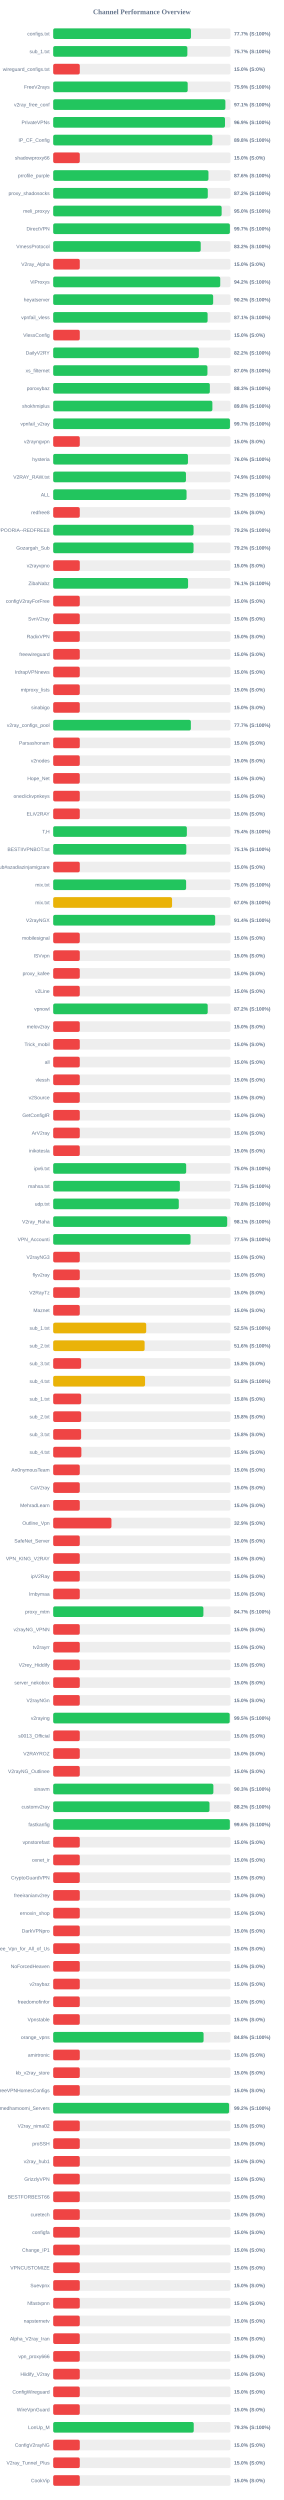
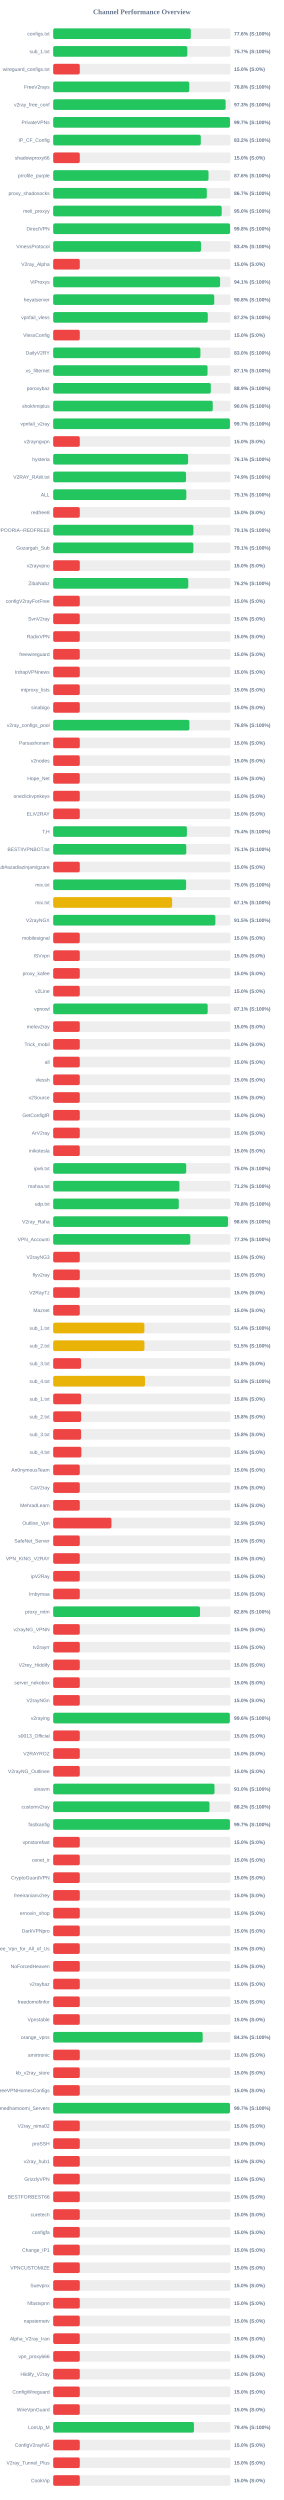
<svg xmlns="http://www.w3.org/2000/svg" width="800" height="7050" version="1.1">
  <style>
        .row { font: 14px Arial; fill: #64748b; }
        .score { font: bold 14px Arial; fill: #64748b; }
    </style>
  <text x="400" y="40" text-anchor="middle" font-size="20px" font-weight="bold" fill="#64748b">Channel Performance Overview</text>
  <rect x="150" y="80" width="500" height="30" fill="#eee" rx="5" />
-   <rect x="150" y="80" width="388.55" height="30" fill="#22c55e" rx="5" />
+   <rect x="150" y="80" width="388.15" height="30" fill="#22c55e" rx="5" />
  <text x="140" y="100" text-anchor="end" class="row">configs.txt</text>
-   <text x="660" y="100" text-anchor="start" class="score">77.7% (S:100%)</text>
+   <text x="660" y="100" text-anchor="start" class="score">77.6% (S:100%)</text>
  <rect x="150" y="130" width="500" height="30" fill="#eee" rx="5" />
-   <rect x="150" y="130" width="378.35" height="30" fill="#22c55e" rx="5" />
+   <rect x="150" y="130" width="378.25" height="30" fill="#22c55e" rx="5" />
  <text x="140" y="150" text-anchor="end" class="row">sub_1.txt</text>
  <text x="660" y="150" text-anchor="start" class="score">75.7% (S:100%)</text>
  <rect x="150" y="180" width="500" height="30" fill="#eee" rx="5" />
  <rect x="150" y="180" width="75.0" height="30" fill="#ef4444" rx="5" />
  <text x="140" y="200" text-anchor="end" class="row">wireguard_configs.txt</text>
  <text x="660" y="200" text-anchor="start" class="score">15.0% (S:0%)</text>
  <rect x="150" y="230" width="500" height="30" fill="#eee" rx="5" />
-   <rect x="150" y="230" width="379.3" height="30" fill="#22c55e" rx="5" />
+   <rect x="150" y="230" width="383.8" height="30" fill="#22c55e" rx="5" />
  <text x="140" y="250" text-anchor="end" class="row">FreeV2rays</text>
-   <text x="660" y="250" text-anchor="start" class="score">75.9% (S:100%)</text>
+   <text x="660" y="250" text-anchor="start" class="score">76.8% (S:100%)</text>
  <rect x="150" y="280" width="500" height="30" fill="#eee" rx="5" />
-   <rect x="150" y="280" width="485.55" height="30" fill="#22c55e" rx="5" />
+   <rect x="150" y="280" width="486.3" height="30" fill="#22c55e" rx="5" />
  <text x="140" y="300" text-anchor="end" class="row">v2ray_free_conf</text>
-   <text x="660" y="300" text-anchor="start" class="score">97.1% (S:100%)</text>
+   <text x="660" y="300" text-anchor="start" class="score">97.3% (S:100%)</text>
  <rect x="150" y="330" width="500" height="30" fill="#eee" rx="5" />
-   <rect x="150" y="330" width="484.5" height="30" fill="#22c55e" rx="5" />
+   <rect x="150" y="330" width="498.5" height="30" fill="#22c55e" rx="5" />
  <text x="140" y="350" text-anchor="end" class="row">PrivateVPNs</text>
-   <text x="660" y="350" text-anchor="start" class="score">96.9% (S:100%)</text>
+   <text x="660" y="350" text-anchor="start" class="score">99.7% (S:100%)</text>
  <rect x="150" y="380" width="500" height="30" fill="#eee" rx="5" />
-   <rect x="150" y="380" width="448.9" height="30" fill="#22c55e" rx="5" />
+   <rect x="150" y="380" width="416.25" height="30" fill="#22c55e" rx="5" />
  <text x="140" y="400" text-anchor="end" class="row">IP_CF_Config</text>
-   <text x="660" y="400" text-anchor="start" class="score">89.8% (S:100%)</text>
+   <text x="660" y="400" text-anchor="start" class="score">83.2% (S:100%)</text>
  <rect x="150" y="430" width="500" height="30" fill="#eee" rx="5" />
  <rect x="150" y="430" width="75.0" height="30" fill="#ef4444" rx="5" />
  <text x="140" y="450" text-anchor="end" class="row">shadowproxy66</text>
  <text x="660" y="450" text-anchor="start" class="score">15.0% (S:0%)</text>
  <rect x="150" y="480" width="500" height="30" fill="#eee" rx="5" />
-   <rect x="150" y="480" width="437.85" height="30" fill="#22c55e" rx="5" />
+   <rect x="150" y="480" width="438.05" height="30" fill="#22c55e" rx="5" />
  <text x="140" y="500" text-anchor="end" class="row">prrofile_purple</text>
  <text x="660" y="500" text-anchor="start" class="score">87.6% (S:100%)</text>
  <rect x="150" y="530" width="500" height="30" fill="#eee" rx="5" />
-   <rect x="150" y="530" width="436.0" height="30" fill="#22c55e" rx="5" />
+   <rect x="150" y="530" width="433.25" height="30" fill="#22c55e" rx="5" />
  <text x="140" y="550" text-anchor="end" class="row">proxy_shadosocks</text>
-   <text x="660" y="550" text-anchor="start" class="score">87.2% (S:100%)</text>
+   <text x="660" y="550" text-anchor="start" class="score">86.7% (S:100%)</text>
  <rect x="150" y="580" width="500" height="30" fill="#eee" rx="5" />
-   <rect x="150" y="580" width="475.05" height="30" fill="#22c55e" rx="5" />
+   <rect x="150" y="580" width="475.2" height="30" fill="#22c55e" rx="5" />
  <text x="140" y="600" text-anchor="end" class="row">meli_proxyy</text>
  <text x="660" y="600" text-anchor="start" class="score">95.0% (S:100%)</text>
  <rect x="150" y="630" width="500" height="30" fill="#eee" rx="5" />
-   <rect x="150" y="630" width="498.3" height="30" fill="#22c55e" rx="5" />
+   <rect x="150" y="630" width="498.8" height="30" fill="#22c55e" rx="5" />
  <text x="140" y="650" text-anchor="end" class="row">DirectVPN</text>
-   <text x="660" y="650" text-anchor="start" class="score">99.7% (S:100%)</text>
+   <text x="660" y="650" text-anchor="start" class="score">99.8% (S:100%)</text>
  <rect x="150" y="680" width="500" height="30" fill="#eee" rx="5" />
-   <rect x="150" y="680" width="416.05" height="30" fill="#22c55e" rx="5" />
+   <rect x="150" y="680" width="416.95" height="30" fill="#22c55e" rx="5" />
  <text x="140" y="700" text-anchor="end" class="row">VmessProtocol</text>
-   <text x="660" y="700" text-anchor="start" class="score">83.2% (S:100%)</text>
+   <text x="660" y="700" text-anchor="start" class="score">83.4% (S:100%)</text>
  <rect x="150" y="730" width="500" height="30" fill="#eee" rx="5" />
  <rect x="150" y="730" width="75.0" height="30" fill="#ef4444" rx="5" />
  <text x="140" y="750" text-anchor="end" class="row">V2ray_Alpha</text>
  <text x="660" y="750" text-anchor="start" class="score">15.0% (S:0%)</text>
  <rect x="150" y="780" width="500" height="30" fill="#eee" rx="5" />
-   <rect x="150" y="780" width="471.05" height="30" fill="#22c55e" rx="5" />
+   <rect x="150" y="780" width="470.65" height="30" fill="#22c55e" rx="5" />
  <text x="140" y="800" text-anchor="end" class="row">ViProxys</text>
-   <text x="660" y="800" text-anchor="start" class="score">94.2% (S:100%)</text>
+   <text x="660" y="800" text-anchor="start" class="score">94.1% (S:100%)</text>
  <rect x="150" y="830" width="500" height="30" fill="#eee" rx="5" />
-   <rect x="150" y="830" width="451.1" height="30" fill="#22c55e" rx="5" />
+   <rect x="150" y="830" width="454.15" height="30" fill="#22c55e" rx="5" />
  <text x="140" y="850" text-anchor="end" class="row">heyatserver</text>
-   <text x="660" y="850" text-anchor="start" class="score">90.2% (S:100%)</text>
+   <text x="660" y="850" text-anchor="start" class="score">90.8% (S:100%)</text>
  <rect x="150" y="880" width="500" height="30" fill="#eee" rx="5" />
-   <rect x="150" y="880" width="435.45" height="30" fill="#22c55e" rx="5" />
+   <rect x="150" y="880" width="435.95" height="30" fill="#22c55e" rx="5" />
  <text x="140" y="900" text-anchor="end" class="row">vpnfail_vless</text>
-   <text x="660" y="900" text-anchor="start" class="score">87.1% (S:100%)</text>
+   <text x="660" y="900" text-anchor="start" class="score">87.2% (S:100%)</text>
  <rect x="150" y="930" width="500" height="30" fill="#eee" rx="5" />
  <rect x="150" y="930" width="75.0" height="30" fill="#ef4444" rx="5" />
  <text x="140" y="950" text-anchor="end" class="row">VlessConfig</text>
  <text x="660" y="950" text-anchor="start" class="score">15.0% (S:0%)</text>
  <rect x="150" y="980" width="500" height="30" fill="#eee" rx="5" />
-   <rect x="150" y="980" width="410.75" height="30" fill="#22c55e" rx="5" />
+   <rect x="150" y="980" width="415.15" height="30" fill="#22c55e" rx="5" />
  <text x="140" y="1000" text-anchor="end" class="row">DailyV2RY</text>
-   <text x="660" y="1000" text-anchor="start" class="score">82.2% (S:100%)</text>
+   <text x="660" y="1000" text-anchor="start" class="score">83.0% (S:100%)</text>
  <rect x="150" y="1030" width="500" height="30" fill="#eee" rx="5" />
-   <rect x="150" y="1030" width="435.0" height="30" fill="#22c55e" rx="5" />
+   <rect x="150" y="1030" width="435.3" height="30" fill="#22c55e" rx="5" />
  <text x="140" y="1050" text-anchor="end" class="row">xs_filternet</text>
-   <text x="660" y="1050" text-anchor="start" class="score">87.0% (S:100%)</text>
+   <text x="660" y="1050" text-anchor="start" class="score">87.1% (S:100%)</text>
  <rect x="150" y="1080" width="500" height="30" fill="#eee" rx="5" />
-   <rect x="150" y="1080" width="441.75" height="30" fill="#22c55e" rx="5" />
+   <rect x="150" y="1080" width="444.5" height="30" fill="#22c55e" rx="5" />
  <text x="140" y="1100" text-anchor="end" class="row">poroxybaz</text>
-   <text x="660" y="1100" text-anchor="start" class="score">88.3% (S:100%)</text>
+   <text x="660" y="1100" text-anchor="start" class="score">88.9% (S:100%)</text>
  <rect x="150" y="1130" width="500" height="30" fill="#eee" rx="5" />
-   <rect x="150" y="1130" width="448.9" height="30" fill="#22c55e" rx="5" />
+   <rect x="150" y="1130" width="449.95" height="30" fill="#22c55e" rx="5" />
  <text x="140" y="1150" text-anchor="end" class="row">shokhmiplus</text>
-   <text x="660" y="1150" text-anchor="start" class="score">89.8% (S:100%)</text>
+   <text x="660" y="1150" text-anchor="start" class="score">90.0% (S:100%)</text>
  <rect x="150" y="1180" width="500" height="30" fill="#eee" rx="5" />
-   <rect x="150" y="1180" width="498.45" height="30" fill="#22c55e" rx="5" />
+   <rect x="150" y="1180" width="498.4" height="30" fill="#22c55e" rx="5" />
  <text x="140" y="1200" text-anchor="end" class="row">vpnfail_v2ray</text>
  <text x="660" y="1200" text-anchor="start" class="score">99.7% (S:100%)</text>
  <rect x="150" y="1230" width="500" height="30" fill="#eee" rx="5" />
  <rect x="150" y="1230" width="75.0" height="30" fill="#ef4444" rx="5" />
  <text x="140" y="1250" text-anchor="end" class="row">v2rayngvpn</text>
  <text x="660" y="1250" text-anchor="start" class="score">15.0% (S:0%)</text>
  <rect x="150" y="1280" width="500" height="30" fill="#eee" rx="5" />
-   <rect x="150" y="1280" width="380.05" height="30" fill="#22c55e" rx="5" />
+   <rect x="150" y="1280" width="380.4" height="30" fill="#22c55e" rx="5" />
  <text x="140" y="1300" text-anchor="end" class="row">hysteria</text>
-   <text x="660" y="1300" text-anchor="start" class="score">76.0% (S:100%)</text>
+   <text x="660" y="1300" text-anchor="start" class="score">76.1% (S:100%)</text>
  <rect x="150" y="1330" width="500" height="30" fill="#eee" rx="5" />
-   <rect x="150" y="1330" width="374.4" height="30" fill="#22c55e" rx="5" />
+   <rect x="150" y="1330" width="374.6" height="30" fill="#22c55e" rx="5" />
  <text x="140" y="1350" text-anchor="end" class="row">V2RAY_RAW.txt</text>
  <text x="660" y="1350" text-anchor="start" class="score">74.9% (S:100%)</text>
  <rect x="150" y="1380" width="500" height="30" fill="#eee" rx="5" />
-   <rect x="150" y="1380" width="376.1" height="30" fill="#22c55e" rx="5" />
+   <rect x="150" y="1380" width="375.5" height="30" fill="#22c55e" rx="5" />
  <text x="140" y="1400" text-anchor="end" class="row">ALL</text>
-   <text x="660" y="1400" text-anchor="start" class="score">75.2% (S:100%)</text>
+   <text x="660" y="1400" text-anchor="start" class="score">75.1% (S:100%)</text>
  <rect x="150" y="1430" width="500" height="30" fill="#eee" rx="5" />
  <rect x="150" y="1430" width="75.0" height="30" fill="#ef4444" rx="5" />
  <text x="140" y="1450" text-anchor="end" class="row">redfree8</text>
  <text x="660" y="1450" text-anchor="start" class="score">15.0% (S:0%)</text>
  <rect x="150" y="1480" width="500" height="30" fill="#eee" rx="5" />
-   <rect x="150" y="1480" width="395.8" height="30" fill="#22c55e" rx="5" />
+   <rect x="150" y="1480" width="395.35" height="30" fill="#22c55e" rx="5" />
  <text x="140" y="1500" text-anchor="end" class="row">POORIA--REDFREE8.txt#POORIA--REDFREE8</text>
-   <text x="660" y="1500" text-anchor="start" class="score">79.2% (S:100%)</text>
+   <text x="660" y="1500" text-anchor="start" class="score">79.1% (S:100%)</text>
  <rect x="150" y="1530" width="500" height="30" fill="#eee" rx="5" />
-   <rect x="150" y="1530" width="395.8" height="30" fill="#22c55e" rx="5" />
+   <rect x="150" y="1530" width="395.4" height="30" fill="#22c55e" rx="5" />
  <text x="140" y="1550" text-anchor="end" class="row">Gozargah_Sub</text>
-   <text x="660" y="1550" text-anchor="start" class="score">79.2% (S:100%)</text>
+   <text x="660" y="1550" text-anchor="start" class="score">79.1% (S:100%)</text>
  <rect x="150" y="1580" width="500" height="30" fill="#eee" rx="5" />
  <rect x="150" y="1580" width="75.0" height="30" fill="#ef4444" rx="5" />
  <text x="140" y="1600" text-anchor="end" class="row">v2rayvpno</text>
  <text x="660" y="1600" text-anchor="start" class="score">15.0% (S:0%)</text>
  <rect x="150" y="1630" width="500" height="30" fill="#eee" rx="5" />
-   <rect x="150" y="1630" width="380.35" height="30" fill="#22c55e" rx="5" />
+   <rect x="150" y="1630" width="380.95" height="30" fill="#22c55e" rx="5" />
  <text x="140" y="1650" text-anchor="end" class="row">ZibaNabz</text>
-   <text x="660" y="1650" text-anchor="start" class="score">76.1% (S:100%)</text>
+   <text x="660" y="1650" text-anchor="start" class="score">76.2% (S:100%)</text>
  <rect x="150" y="1680" width="500" height="30" fill="#eee" rx="5" />
  <rect x="150" y="1680" width="75.0" height="30" fill="#ef4444" rx="5" />
  <text x="140" y="1700" text-anchor="end" class="row">configV2rayForFree</text>
  <text x="660" y="1700" text-anchor="start" class="score">15.0% (S:0%)</text>
  <rect x="150" y="1730" width="500" height="30" fill="#eee" rx="5" />
  <rect x="150" y="1730" width="75.0" height="30" fill="#ef4444" rx="5" />
  <text x="140" y="1750" text-anchor="end" class="row">SvnV2ray</text>
  <text x="660" y="1750" text-anchor="start" class="score">15.0% (S:0%)</text>
  <rect x="150" y="1780" width="500" height="30" fill="#eee" rx="5" />
  <rect x="150" y="1780" width="75.0" height="30" fill="#ef4444" rx="5" />
  <text x="140" y="1800" text-anchor="end" class="row">RadixVPN</text>
  <text x="660" y="1800" text-anchor="start" class="score">15.0% (S:0%)</text>
  <rect x="150" y="1830" width="500" height="30" fill="#eee" rx="5" />
  <rect x="150" y="1830" width="75.0" height="30" fill="#ef4444" rx="5" />
  <text x="140" y="1850" text-anchor="end" class="row">freewireguard</text>
  <text x="660" y="1850" text-anchor="start" class="score">15.0% (S:0%)</text>
  <rect x="150" y="1880" width="500" height="30" fill="#eee" rx="5" />
  <rect x="150" y="1880" width="75.0" height="30" fill="#ef4444" rx="5" />
  <text x="140" y="1900" text-anchor="end" class="row">IrdrapVPNnews</text>
  <text x="660" y="1900" text-anchor="start" class="score">15.0% (S:0%)</text>
  <rect x="150" y="1930" width="500" height="30" fill="#eee" rx="5" />
  <rect x="150" y="1930" width="75.0" height="30" fill="#ef4444" rx="5" />
  <text x="140" y="1950" text-anchor="end" class="row">mtproxy_lists</text>
  <text x="660" y="1950" text-anchor="start" class="score">15.0% (S:0%)</text>
  <rect x="150" y="1980" width="500" height="30" fill="#eee" rx="5" />
  <rect x="150" y="1980" width="75.0" height="30" fill="#ef4444" rx="5" />
  <text x="140" y="2000" text-anchor="end" class="row">sinabigo</text>
  <text x="660" y="2000" text-anchor="start" class="score">15.0% (S:0%)</text>
  <rect x="150" y="2030" width="500" height="30" fill="#eee" rx="5" />
-   <rect x="150" y="2030" width="388.25" height="30" fill="#22c55e" rx="5" />
+   <rect x="150" y="2030" width="384.1" height="30" fill="#22c55e" rx="5" />
  <text x="140" y="2050" text-anchor="end" class="row">v2ray_configs_pool</text>
-   <text x="660" y="2050" text-anchor="start" class="score">77.7% (S:100%)</text>
+   <text x="660" y="2050" text-anchor="start" class="score">76.8% (S:100%)</text>
  <rect x="150" y="2080" width="500" height="30" fill="#eee" rx="5" />
  <rect x="150" y="2080" width="75.0" height="30" fill="#ef4444" rx="5" />
  <text x="140" y="2100" text-anchor="end" class="row">Parsashonam</text>
  <text x="660" y="2100" text-anchor="start" class="score">15.0% (S:0%)</text>
  <rect x="150" y="2130" width="500" height="30" fill="#eee" rx="5" />
  <rect x="150" y="2130" width="75.0" height="30" fill="#ef4444" rx="5" />
  <text x="140" y="2150" text-anchor="end" class="row">v2nodes</text>
  <text x="660" y="2150" text-anchor="start" class="score">15.0% (S:0%)</text>
  <rect x="150" y="2180" width="500" height="30" fill="#eee" rx="5" />
  <rect x="150" y="2180" width="75.0" height="30" fill="#ef4444" rx="5" />
  <text x="140" y="2200" text-anchor="end" class="row">Hope_Net</text>
  <text x="660" y="2200" text-anchor="start" class="score">15.0% (S:0%)</text>
  <rect x="150" y="2230" width="500" height="30" fill="#eee" rx="5" />
  <rect x="150" y="2230" width="75.0" height="30" fill="#ef4444" rx="5" />
  <text x="140" y="2250" text-anchor="end" class="row">oneclickvpnkeys</text>
  <text x="660" y="2250" text-anchor="start" class="score">15.0% (S:0%)</text>
  <rect x="150" y="2280" width="500" height="30" fill="#eee" rx="5" />
  <rect x="150" y="2280" width="75.0" height="30" fill="#ef4444" rx="5" />
  <text x="140" y="2300" text-anchor="end" class="row">ELiV2RAY</text>
  <text x="660" y="2300" text-anchor="start" class="score">15.0% (S:0%)</text>
  <rect x="150" y="2330" width="500" height="30" fill="#eee" rx="5" />
-   <rect x="150" y="2330" width="376.95" height="30" fill="#22c55e" rx="5" />
+   <rect x="150" y="2330" width="377.05" height="30" fill="#22c55e" rx="5" />
  <text x="140" y="2350" text-anchor="end" class="row">T,H</text>
  <text x="660" y="2350" text-anchor="start" class="score">75.4% (S:100%)</text>
  <rect x="150" y="2380" width="500" height="30" fill="#eee" rx="5" />
-   <rect x="150" y="2380" width="375.45" height="30" fill="#22c55e" rx="5" />
+   <rect x="150" y="2380" width="375.3" height="30" fill="#22c55e" rx="5" />
  <text x="140" y="2400" text-anchor="end" class="row">BESTIIVPNBOT.txt</text>
  <text x="660" y="2400" text-anchor="start" class="score">75.1% (S:100%)</text>
  <rect x="150" y="2430" width="500" height="30" fill="#eee" rx="5" />
  <rect x="150" y="2430" width="75.0" height="30" fill="#ef4444" rx="5" />
  <text x="140" y="2450" text-anchor="end" class="row">Sub#azadiazinjamigzare</text>
  <text x="660" y="2450" text-anchor="start" class="score">15.0% (S:0%)</text>
  <rect x="150" y="2480" width="500" height="30" fill="#eee" rx="5" />
  <rect x="150" y="2480" width="374.85" height="30" fill="#22c55e" rx="5" />
  <text x="140" y="2500" text-anchor="end" class="row">mix.txt</text>
  <text x="660" y="2500" text-anchor="start" class="score">75.0% (S:100%)</text>
  <rect x="150" y="2530" width="500" height="30" fill="#eee" rx="5" />
-   <rect x="150" y="2530" width="335.2" height="30" fill="#eab308" rx="5" />
+   <rect x="150" y="2530" width="335.4" height="30" fill="#eab308" rx="5" />
  <text x="140" y="2550" text-anchor="end" class="row">mix.txt</text>
-   <text x="660" y="2550" text-anchor="start" class="score">67.0% (S:100%)</text>
+   <text x="660" y="2550" text-anchor="start" class="score">67.1% (S:100%)</text>
  <rect x="150" y="2580" width="500" height="30" fill="#eee" rx="5" />
-   <rect x="150" y="2580" width="456.8" height="30" fill="#22c55e" rx="5" />
+   <rect x="150" y="2580" width="457.35" height="30" fill="#22c55e" rx="5" />
  <text x="140" y="2600" text-anchor="end" class="row">V2rayNGX</text>
-   <text x="660" y="2600" text-anchor="start" class="score">91.4% (S:100%)</text>
+   <text x="660" y="2600" text-anchor="start" class="score">91.5% (S:100%)</text>
  <rect x="150" y="2630" width="500" height="30" fill="#eee" rx="5" />
  <rect x="150" y="2630" width="75.0" height="30" fill="#ef4444" rx="5" />
  <text x="140" y="2650" text-anchor="end" class="row">mobilesignal</text>
  <text x="660" y="2650" text-anchor="start" class="score">15.0% (S:0%)</text>
  <rect x="150" y="2680" width="500" height="30" fill="#eee" rx="5" />
  <rect x="150" y="2680" width="75.0" height="30" fill="#ef4444" rx="5" />
  <text x="140" y="2700" text-anchor="end" class="row">ISVvpn</text>
  <text x="660" y="2700" text-anchor="start" class="score">15.0% (S:0%)</text>
  <rect x="150" y="2730" width="500" height="30" fill="#eee" rx="5" />
  <rect x="150" y="2730" width="75.0" height="30" fill="#ef4444" rx="5" />
  <text x="140" y="2750" text-anchor="end" class="row">proxy_kafee</text>
  <text x="660" y="2750" text-anchor="start" class="score">15.0% (S:0%)</text>
  <rect x="150" y="2780" width="500" height="30" fill="#eee" rx="5" />
  <rect x="150" y="2780" width="75.0" height="30" fill="#ef4444" rx="5" />
  <text x="140" y="2800" text-anchor="end" class="row">v2Line</text>
  <text x="660" y="2800" text-anchor="start" class="score">15.0% (S:0%)</text>
  <rect x="150" y="2830" width="500" height="30" fill="#eee" rx="5" />
-   <rect x="150" y="2830" width="435.75" height="30" fill="#22c55e" rx="5" />
+   <rect x="150" y="2830" width="435.65" height="30" fill="#22c55e" rx="5" />
  <text x="140" y="2850" text-anchor="end" class="row">vpnowl</text>
-   <text x="660" y="2850" text-anchor="start" class="score">87.2% (S:100%)</text>
+   <text x="660" y="2850" text-anchor="start" class="score">87.1% (S:100%)</text>
  <rect x="150" y="2880" width="500" height="30" fill="#eee" rx="5" />
  <rect x="150" y="2880" width="75.0" height="30" fill="#ef4444" rx="5" />
  <text x="140" y="2900" text-anchor="end" class="row">melov2ray</text>
  <text x="660" y="2900" text-anchor="start" class="score">15.0% (S:0%)</text>
  <rect x="150" y="2930" width="500" height="30" fill="#eee" rx="5" />
  <rect x="150" y="2930" width="75.0" height="30" fill="#ef4444" rx="5" />
  <text x="140" y="2950" text-anchor="end" class="row">Trick_mobil</text>
  <text x="660" y="2950" text-anchor="start" class="score">15.0% (S:0%)</text>
  <rect x="150" y="2980" width="500" height="30" fill="#eee" rx="5" />
  <rect x="150" y="2980" width="75.0" height="30" fill="#ef4444" rx="5" />
  <text x="140" y="3000" text-anchor="end" class="row">all</text>
  <text x="660" y="3000" text-anchor="start" class="score">15.0% (S:0%)</text>
  <rect x="150" y="3030" width="500" height="30" fill="#eee" rx="5" />
  <rect x="150" y="3030" width="75.0" height="30" fill="#ef4444" rx="5" />
  <text x="140" y="3050" text-anchor="end" class="row">vlessh</text>
  <text x="660" y="3050" text-anchor="start" class="score">15.0% (S:0%)</text>
  <rect x="150" y="3080" width="500" height="30" fill="#eee" rx="5" />
  <rect x="150" y="3080" width="75.0" height="30" fill="#ef4444" rx="5" />
  <text x="140" y="3100" text-anchor="end" class="row">v2Source</text>
  <text x="660" y="3100" text-anchor="start" class="score">15.0% (S:0%)</text>
  <rect x="150" y="3130" width="500" height="30" fill="#eee" rx="5" />
  <rect x="150" y="3130" width="75.0" height="30" fill="#ef4444" rx="5" />
  <text x="140" y="3150" text-anchor="end" class="row">GetConfigIR</text>
  <text x="660" y="3150" text-anchor="start" class="score">15.0% (S:0%)</text>
  <rect x="150" y="3180" width="500" height="30" fill="#eee" rx="5" />
  <rect x="150" y="3180" width="75.0" height="30" fill="#ef4444" rx="5" />
  <text x="140" y="3200" text-anchor="end" class="row">ArV2ray</text>
  <text x="660" y="3200" text-anchor="start" class="score">15.0% (S:0%)</text>
  <rect x="150" y="3230" width="500" height="30" fill="#eee" rx="5" />
  <rect x="150" y="3230" width="75.0" height="30" fill="#ef4444" rx="5" />
  <text x="140" y="3250" text-anchor="end" class="row">inikotesla</text>
  <text x="660" y="3250" text-anchor="start" class="score">15.0% (S:0%)</text>
  <rect x="150" y="3280" width="500" height="30" fill="#eee" rx="5" />
-   <rect x="150" y="3280" width="375.0" height="30" fill="#22c55e" rx="5" />
+   <rect x="150" y="3280" width="375.1" height="30" fill="#22c55e" rx="5" />
  <text x="140" y="3300" text-anchor="end" class="row">ipv6.txt</text>
  <text x="660" y="3300" text-anchor="start" class="score">75.0% (S:100%)</text>
  <rect x="150" y="3330" width="500" height="30" fill="#eee" rx="5" />
-   <rect x="150" y="3330" width="357.25" height="30" fill="#22c55e" rx="5" />
+   <rect x="150" y="3330" width="355.95" height="30" fill="#22c55e" rx="5" />
  <text x="140" y="3350" text-anchor="end" class="row">mahsa.txt</text>
-   <text x="660" y="3350" text-anchor="start" class="score">71.5% (S:100%)</text>
+   <text x="660" y="3350" text-anchor="start" class="score">71.2% (S:100%)</text>
  <rect x="150" y="3380" width="500" height="30" fill="#eee" rx="5" />
  <rect x="150" y="3380" width="354.2" height="30" fill="#22c55e" rx="5" />
  <text x="140" y="3400" text-anchor="end" class="row">udp.txt</text>
  <text x="660" y="3400" text-anchor="start" class="score">70.8% (S:100%)</text>
  <rect x="150" y="3430" width="500" height="30" fill="#eee" rx="5" />
-   <rect x="150" y="3430" width="490.7" height="30" fill="#22c55e" rx="5" />
+   <rect x="150" y="3430" width="492.95" height="30" fill="#22c55e" rx="5" />
  <text x="140" y="3450" text-anchor="end" class="row">V2ray_Raha</text>
-   <text x="660" y="3450" text-anchor="start" class="score">98.1% (S:100%)</text>
+   <text x="660" y="3450" text-anchor="start" class="score">98.6% (S:100%)</text>
  <rect x="150" y="3480" width="500" height="30" fill="#eee" rx="5" />
-   <rect x="150" y="3480" width="387.35" height="30" fill="#22c55e" rx="5" />
+   <rect x="150" y="3480" width="386.7" height="30" fill="#22c55e" rx="5" />
  <text x="140" y="3500" text-anchor="end" class="row">VPN_Accounti</text>
-   <text x="660" y="3500" text-anchor="start" class="score">77.5% (S:100%)</text>
+   <text x="660" y="3500" text-anchor="start" class="score">77.3% (S:100%)</text>
  <rect x="150" y="3530" width="500" height="30" fill="#eee" rx="5" />
  <rect x="150" y="3530" width="75.0" height="30" fill="#ef4444" rx="5" />
  <text x="140" y="3550" text-anchor="end" class="row">V2rayNG3</text>
  <text x="660" y="3550" text-anchor="start" class="score">15.0% (S:0%)</text>
  <rect x="150" y="3580" width="500" height="30" fill="#eee" rx="5" />
  <rect x="150" y="3580" width="75.0" height="30" fill="#ef4444" rx="5" />
  <text x="140" y="3600" text-anchor="end" class="row">flyv2ray</text>
  <text x="660" y="3600" text-anchor="start" class="score">15.0% (S:0%)</text>
  <rect x="150" y="3630" width="500" height="30" fill="#eee" rx="5" />
  <rect x="150" y="3630" width="75.0" height="30" fill="#ef4444" rx="5" />
  <text x="140" y="3650" text-anchor="end" class="row">V2RayTz</text>
  <text x="660" y="3650" text-anchor="start" class="score">15.0% (S:0%)</text>
  <rect x="150" y="3680" width="500" height="30" fill="#eee" rx="5" />
  <rect x="150" y="3680" width="75.0" height="30" fill="#ef4444" rx="5" />
  <text x="140" y="3700" text-anchor="end" class="row">Maznet</text>
  <text x="660" y="3700" text-anchor="start" class="score">15.0% (S:0%)</text>
  <rect x="150" y="3730" width="500" height="30" fill="#eee" rx="5" />
-   <rect x="150" y="3730" width="262.3" height="30" fill="#eab308" rx="5" />
+   <rect x="150" y="3730" width="257.2" height="30" fill="#eab308" rx="5" />
  <text x="140" y="3750" text-anchor="end" class="row">sub_1.txt</text>
-   <text x="660" y="3750" text-anchor="start" class="score">52.5% (S:100%)</text>
+   <text x="660" y="3750" text-anchor="start" class="score">51.4% (S:100%)</text>
  <rect x="150" y="3780" width="500" height="30" fill="#eee" rx="5" />
-   <rect x="150" y="3780" width="257.85" height="30" fill="#eab308" rx="5" />
+   <rect x="150" y="3780" width="257.3" height="30" fill="#eab308" rx="5" />
  <text x="140" y="3800" text-anchor="end" class="row">sub_2.txt</text>
-   <text x="660" y="3800" text-anchor="start" class="score">51.6% (S:100%)</text>
+   <text x="660" y="3800" text-anchor="start" class="score">51.5% (S:100%)</text>
  <rect x="150" y="3830" width="500" height="30" fill="#eee" rx="5" />
  <rect x="150" y="3830" width="78.75" height="30" fill="#ef4444" rx="5" />
  <text x="140" y="3850" text-anchor="end" class="row">sub_3.txt</text>
  <text x="660" y="3850" text-anchor="start" class="score">15.8% (S:0%)</text>
  <rect x="150" y="3880" width="500" height="30" fill="#eee" rx="5" />
-   <rect x="150" y="3880" width="259.05" height="30" fill="#eab308" rx="5" />
+   <rect x="150" y="3880" width="258.95" height="30" fill="#eab308" rx="5" />
  <text x="140" y="3900" text-anchor="end" class="row">sub_4.txt</text>
  <text x="660" y="3900" text-anchor="start" class="score">51.8% (S:100%)</text>
  <rect x="150" y="3930" width="500" height="30" fill="#eee" rx="5" />
  <rect x="150" y="3930" width="78.9" height="30" fill="#ef4444" rx="5" />
  <text x="140" y="3950" text-anchor="end" class="row">sub_1.txt</text>
  <text x="660" y="3950" text-anchor="start" class="score">15.8% (S:0%)</text>
  <rect x="150" y="3980" width="500" height="30" fill="#eee" rx="5" />
  <rect x="150" y="3980" width="78.9" height="30" fill="#ef4444" rx="5" />
  <text x="140" y="4000" text-anchor="end" class="row">sub_2.txt</text>
  <text x="660" y="4000" text-anchor="start" class="score">15.8% (S:0%)</text>
  <rect x="150" y="4030" width="500" height="30" fill="#eee" rx="5" />
  <rect x="150" y="4030" width="78.75" height="30" fill="#ef4444" rx="5" />
  <text x="140" y="4050" text-anchor="end" class="row">sub_3.txt</text>
  <text x="660" y="4050" text-anchor="start" class="score">15.8% (S:0%)</text>
  <rect x="150" y="4080" width="500" height="30" fill="#eee" rx="5" />
  <rect x="150" y="4080" width="79.45" height="30" fill="#ef4444" rx="5" />
  <text x="140" y="4100" text-anchor="end" class="row">sub_4.txt</text>
  <text x="660" y="4100" text-anchor="start" class="score">15.9% (S:0%)</text>
  <rect x="150" y="4130" width="500" height="30" fill="#eee" rx="5" />
  <rect x="150" y="4130" width="75.0" height="30" fill="#ef4444" rx="5" />
  <text x="140" y="4150" text-anchor="end" class="row">An0nymousTeam</text>
  <text x="660" y="4150" text-anchor="start" class="score">15.0% (S:0%)</text>
  <rect x="150" y="4180" width="500" height="30" fill="#eee" rx="5" />
  <rect x="150" y="4180" width="75.0" height="30" fill="#ef4444" rx="5" />
  <text x="140" y="4200" text-anchor="end" class="row">CaV2ray</text>
  <text x="660" y="4200" text-anchor="start" class="score">15.0% (S:0%)</text>
  <rect x="150" y="4230" width="500" height="30" fill="#eee" rx="5" />
  <rect x="150" y="4230" width="75.0" height="30" fill="#ef4444" rx="5" />
  <text x="140" y="4250" text-anchor="end" class="row">MehradLearn</text>
  <text x="660" y="4250" text-anchor="start" class="score">15.0% (S:0%)</text>
  <rect x="150" y="4280" width="500" height="30" fill="#eee" rx="5" />
  <rect x="150" y="4280" width="164.3" height="30" fill="#ef4444" rx="5" />
  <text x="140" y="4300" text-anchor="end" class="row">Outline_Vpn</text>
  <text x="660" y="4300" text-anchor="start" class="score">32.9% (S:0%)</text>
  <rect x="150" y="4330" width="500" height="30" fill="#eee" rx="5" />
  <rect x="150" y="4330" width="75.0" height="30" fill="#ef4444" rx="5" />
  <text x="140" y="4350" text-anchor="end" class="row">SafeNet_Server</text>
  <text x="660" y="4350" text-anchor="start" class="score">15.0% (S:0%)</text>
  <rect x="150" y="4380" width="500" height="30" fill="#eee" rx="5" />
  <rect x="150" y="4380" width="75.0" height="30" fill="#ef4444" rx="5" />
  <text x="140" y="4400" text-anchor="end" class="row">VPN_KING_V2RAY</text>
  <text x="660" y="4400" text-anchor="start" class="score">15.0% (S:0%)</text>
  <rect x="150" y="4430" width="500" height="30" fill="#eee" rx="5" />
  <rect x="150" y="4430" width="75.0" height="30" fill="#ef4444" rx="5" />
  <text x="140" y="4450" text-anchor="end" class="row">ipV2Ray</text>
  <text x="660" y="4450" text-anchor="start" class="score">15.0% (S:0%)</text>
  <rect x="150" y="4480" width="500" height="30" fill="#eee" rx="5" />
  <rect x="150" y="4480" width="75.0" height="30" fill="#ef4444" rx="5" />
  <text x="140" y="4500" text-anchor="end" class="row">lrnbymaa</text>
  <text x="660" y="4500" text-anchor="start" class="score">15.0% (S:0%)</text>
  <rect x="150" y="4530" width="500" height="30" fill="#eee" rx="5" />
-   <rect x="150" y="4530" width="423.6" height="30" fill="#22c55e" rx="5" />
+   <rect x="150" y="4530" width="414.1" height="30" fill="#22c55e" rx="5" />
  <text x="140" y="4550" text-anchor="end" class="row">proxy_mtm</text>
-   <text x="660" y="4550" text-anchor="start" class="score">84.7% (S:100%)</text>
+   <text x="660" y="4550" text-anchor="start" class="score">82.8% (S:100%)</text>
  <rect x="150" y="4580" width="500" height="30" fill="#eee" rx="5" />
  <rect x="150" y="4580" width="75.0" height="30" fill="#ef4444" rx="5" />
  <text x="140" y="4600" text-anchor="end" class="row">v2rayNG_VPNN</text>
  <text x="660" y="4600" text-anchor="start" class="score">15.0% (S:0%)</text>
  <rect x="150" y="4630" width="500" height="30" fill="#eee" rx="5" />
  <rect x="150" y="4630" width="75.0" height="30" fill="#ef4444" rx="5" />
  <text x="140" y="4650" text-anchor="end" class="row">tv2rayrr</text>
  <text x="660" y="4650" text-anchor="start" class="score">15.0% (S:0%)</text>
  <rect x="150" y="4680" width="500" height="30" fill="#eee" rx="5" />
  <rect x="150" y="4680" width="75.0" height="30" fill="#ef4444" rx="5" />
  <text x="140" y="4700" text-anchor="end" class="row">V2rey_Hiddify</text>
  <text x="660" y="4700" text-anchor="start" class="score">15.0% (S:0%)</text>
  <rect x="150" y="4730" width="500" height="30" fill="#eee" rx="5" />
  <rect x="150" y="4730" width="75.0" height="30" fill="#ef4444" rx="5" />
  <text x="140" y="4750" text-anchor="end" class="row">server_nekobox</text>
  <text x="660" y="4750" text-anchor="start" class="score">15.0% (S:0%)</text>
  <rect x="150" y="4780" width="500" height="30" fill="#eee" rx="5" />
  <rect x="150" y="4780" width="75.0" height="30" fill="#ef4444" rx="5" />
  <text x="140" y="4800" text-anchor="end" class="row">V2rayNGn</text>
  <text x="660" y="4800" text-anchor="start" class="score">15.0% (S:0%)</text>
  <rect x="150" y="4830" width="500" height="30" fill="#eee" rx="5" />
-   <rect x="150" y="4830" width="497.75" height="30" fill="#22c55e" rx="5" />
+   <rect x="150" y="4830" width="498.05" height="30" fill="#22c55e" rx="5" />
  <text x="140" y="4850" text-anchor="end" class="row">v2raying</text>
-   <text x="660" y="4850" text-anchor="start" class="score">99.5% (S:100%)</text>
+   <text x="660" y="4850" text-anchor="start" class="score">99.6% (S:100%)</text>
  <rect x="150" y="4880" width="500" height="30" fill="#eee" rx="5" />
  <rect x="150" y="4880" width="75.0" height="30" fill="#ef4444" rx="5" />
  <text x="140" y="4900" text-anchor="end" class="row">s0013_Official</text>
  <text x="660" y="4900" text-anchor="start" class="score">15.0% (S:0%)</text>
  <rect x="150" y="4930" width="500" height="30" fill="#eee" rx="5" />
  <rect x="150" y="4930" width="75.0" height="30" fill="#ef4444" rx="5" />
  <text x="140" y="4950" text-anchor="end" class="row">V2RAYROZ</text>
  <text x="660" y="4950" text-anchor="start" class="score">15.0% (S:0%)</text>
  <rect x="150" y="4980" width="500" height="30" fill="#eee" rx="5" />
  <rect x="150" y="4980" width="75.0" height="30" fill="#ef4444" rx="5" />
  <text x="140" y="5000" text-anchor="end" class="row">V2rayNG_Outlinee</text>
  <text x="660" y="5000" text-anchor="start" class="score">15.0% (S:0%)</text>
  <rect x="150" y="5030" width="500" height="30" fill="#eee" rx="5" />
-   <rect x="150" y="5030" width="451.7" height="30" fill="#22c55e" rx="5" />
+   <rect x="150" y="5030" width="454.9" height="30" fill="#22c55e" rx="5" />
  <text x="140" y="5050" text-anchor="end" class="row">sinavm</text>
-   <text x="660" y="5050" text-anchor="start" class="score">90.3% (S:100%)</text>
+   <text x="660" y="5050" text-anchor="start" class="score">91.0% (S:100%)</text>
  <rect x="150" y="5080" width="500" height="30" fill="#eee" rx="5" />
  <rect x="150" y="5080" width="440.8" height="30" fill="#22c55e" rx="5" />
  <text x="140" y="5100" text-anchor="end" class="row">customv2ray</text>
  <text x="660" y="5100" text-anchor="start" class="score">88.2% (S:100%)</text>
  <rect x="150" y="5130" width="500" height="30" fill="#eee" rx="5" />
-   <rect x="150" y="5130" width="498.15" height="30" fill="#22c55e" rx="5" />
+   <rect x="150" y="5130" width="498.35" height="30" fill="#22c55e" rx="5" />
  <text x="140" y="5150" text-anchor="end" class="row">fastkanfig</text>
-   <text x="660" y="5150" text-anchor="start" class="score">99.6% (S:100%)</text>
+   <text x="660" y="5150" text-anchor="start" class="score">99.7% (S:100%)</text>
  <rect x="150" y="5180" width="500" height="30" fill="#eee" rx="5" />
  <rect x="150" y="5180" width="75.0" height="30" fill="#ef4444" rx="5" />
  <text x="140" y="5200" text-anchor="end" class="row">vpnstorefast</text>
  <text x="660" y="5200" text-anchor="start" class="score">15.0% (S:0%)</text>
  <rect x="150" y="5230" width="500" height="30" fill="#eee" rx="5" />
  <rect x="150" y="5230" width="75.0" height="30" fill="#ef4444" rx="5" />
  <text x="140" y="5250" text-anchor="end" class="row">oxnet_ir</text>
  <text x="660" y="5250" text-anchor="start" class="score">15.0% (S:0%)</text>
  <rect x="150" y="5280" width="500" height="30" fill="#eee" rx="5" />
  <rect x="150" y="5280" width="75.0" height="30" fill="#ef4444" rx="5" />
  <text x="140" y="5300" text-anchor="end" class="row">CryptoGuardVPN</text>
  <text x="660" y="5300" text-anchor="start" class="score">15.0% (S:0%)</text>
  <rect x="150" y="5330" width="500" height="30" fill="#eee" rx="5" />
  <rect x="150" y="5330" width="75.0" height="30" fill="#ef4444" rx="5" />
  <text x="140" y="5350" text-anchor="end" class="row">freeiranianv2rey</text>
  <text x="660" y="5350" text-anchor="start" class="score">15.0% (S:0%)</text>
  <rect x="150" y="5380" width="500" height="30" fill="#eee" rx="5" />
  <rect x="150" y="5380" width="75.0" height="30" fill="#ef4444" rx="5" />
  <text x="140" y="5400" text-anchor="end" class="row">ernoxin_shop</text>
  <text x="660" y="5400" text-anchor="start" class="score">15.0% (S:0%)</text>
  <rect x="150" y="5430" width="500" height="30" fill="#eee" rx="5" />
  <rect x="150" y="5430" width="75.0" height="30" fill="#ef4444" rx="5" />
  <text x="140" y="5450" text-anchor="end" class="row">DarkVPNpro</text>
  <text x="660" y="5450" text-anchor="start" class="score">15.0% (S:0%)</text>
  <rect x="150" y="5480" width="500" height="30" fill="#eee" rx="5" />
  <rect x="150" y="5480" width="75.0" height="30" fill="#ef4444" rx="5" />
  <text x="140" y="5500" text-anchor="end" class="row">Free_Vpn_for_All_of_Us</text>
  <text x="660" y="5500" text-anchor="start" class="score">15.0% (S:0%)</text>
  <rect x="150" y="5530" width="500" height="30" fill="#eee" rx="5" />
  <rect x="150" y="5530" width="75.0" height="30" fill="#ef4444" rx="5" />
  <text x="140" y="5550" text-anchor="end" class="row">NoForcedHeaven</text>
  <text x="660" y="5550" text-anchor="start" class="score">15.0% (S:0%)</text>
  <rect x="150" y="5580" width="500" height="30" fill="#eee" rx="5" />
  <rect x="150" y="5580" width="75.0" height="30" fill="#ef4444" rx="5" />
  <text x="140" y="5600" text-anchor="end" class="row">v2raybaz</text>
  <text x="660" y="5600" text-anchor="start" class="score">15.0% (S:0%)</text>
  <rect x="150" y="5630" width="500" height="30" fill="#eee" rx="5" />
  <rect x="150" y="5630" width="75.0" height="30" fill="#ef4444" rx="5" />
  <text x="140" y="5650" text-anchor="end" class="row">freedomofinfor</text>
  <text x="660" y="5650" text-anchor="start" class="score">15.0% (S:0%)</text>
  <rect x="150" y="5680" width="500" height="30" fill="#eee" rx="5" />
  <rect x="150" y="5680" width="75.0" height="30" fill="#ef4444" rx="5" />
  <text x="140" y="5700" text-anchor="end" class="row">Vpnstable</text>
  <text x="660" y="5700" text-anchor="start" class="score">15.0% (S:0%)</text>
  <rect x="150" y="5730" width="500" height="30" fill="#eee" rx="5" />
-   <rect x="150" y="5730" width="424.1" height="30" fill="#22c55e" rx="5" />
+   <rect x="150" y="5730" width="421.6" height="30" fill="#22c55e" rx="5" />
  <text x="140" y="5750" text-anchor="end" class="row">orange_vpns</text>
-   <text x="660" y="5750" text-anchor="start" class="score">84.8% (S:100%)</text>
+   <text x="660" y="5750" text-anchor="start" class="score">84.3% (S:100%)</text>
  <rect x="150" y="5780" width="500" height="30" fill="#eee" rx="5" />
  <rect x="150" y="5780" width="75.0" height="30" fill="#ef4444" rx="5" />
  <text x="140" y="5800" text-anchor="end" class="row">amirtronic</text>
  <text x="660" y="5800" text-anchor="start" class="score">15.0% (S:0%)</text>
  <rect x="150" y="5830" width="500" height="30" fill="#eee" rx="5" />
  <rect x="150" y="5830" width="75.0" height="30" fill="#ef4444" rx="5" />
  <text x="140" y="5850" text-anchor="end" class="row">kb_v2ray_store</text>
  <text x="660" y="5850" text-anchor="start" class="score">15.0% (S:0%)</text>
  <rect x="150" y="5880" width="500" height="30" fill="#eee" rx="5" />
  <rect x="150" y="5880" width="75.0" height="30" fill="#ef4444" rx="5" />
  <text x="140" y="5900" text-anchor="end" class="row">FreeVPNHomesConfigs</text>
  <text x="660" y="5900" text-anchor="start" class="score">15.0% (S:0%)</text>
  <rect x="150" y="5930" width="500" height="30" fill="#eee" rx="5" />
-   <rect x="150" y="5930" width="496.0" height="30" fill="#22c55e" rx="5" />
+   <rect x="150" y="5930" width="498.5" height="30" fill="#22c55e" rx="5" />
  <text x="140" y="5950" text-anchor="end" class="row">Ahmedhamoomi_Servers</text>
-   <text x="660" y="5950" text-anchor="start" class="score">99.2% (S:100%)</text>
+   <text x="660" y="5950" text-anchor="start" class="score">99.7% (S:100%)</text>
  <rect x="150" y="5980" width="500" height="30" fill="#eee" rx="5" />
  <rect x="150" y="5980" width="75.0" height="30" fill="#ef4444" rx="5" />
  <text x="140" y="6000" text-anchor="end" class="row">V2ray_nima02</text>
  <text x="660" y="6000" text-anchor="start" class="score">15.0% (S:0%)</text>
  <rect x="150" y="6030" width="500" height="30" fill="#eee" rx="5" />
  <rect x="150" y="6030" width="75.0" height="30" fill="#ef4444" rx="5" />
  <text x="140" y="6050" text-anchor="end" class="row">proSSH</text>
  <text x="660" y="6050" text-anchor="start" class="score">15.0% (S:0%)</text>
  <rect x="150" y="6080" width="500" height="30" fill="#eee" rx="5" />
  <rect x="150" y="6080" width="75.0" height="30" fill="#ef4444" rx="5" />
  <text x="140" y="6100" text-anchor="end" class="row">v2ray_hub1</text>
  <text x="660" y="6100" text-anchor="start" class="score">15.0% (S:0%)</text>
  <rect x="150" y="6130" width="500" height="30" fill="#eee" rx="5" />
  <rect x="150" y="6130" width="75.0" height="30" fill="#ef4444" rx="5" />
  <text x="140" y="6150" text-anchor="end" class="row">GrizzlyVPN</text>
  <text x="660" y="6150" text-anchor="start" class="score">15.0% (S:0%)</text>
  <rect x="150" y="6180" width="500" height="30" fill="#eee" rx="5" />
  <rect x="150" y="6180" width="75.0" height="30" fill="#ef4444" rx="5" />
  <text x="140" y="6200" text-anchor="end" class="row">BESTFORBEST66</text>
  <text x="660" y="6200" text-anchor="start" class="score">15.0% (S:0%)</text>
  <rect x="150" y="6230" width="500" height="30" fill="#eee" rx="5" />
  <rect x="150" y="6230" width="75.0" height="30" fill="#ef4444" rx="5" />
  <text x="140" y="6250" text-anchor="end" class="row">curetech</text>
  <text x="660" y="6250" text-anchor="start" class="score">15.0% (S:0%)</text>
  <rect x="150" y="6280" width="500" height="30" fill="#eee" rx="5" />
  <rect x="150" y="6280" width="75.0" height="30" fill="#ef4444" rx="5" />
  <text x="140" y="6300" text-anchor="end" class="row">configfa</text>
  <text x="660" y="6300" text-anchor="start" class="score">15.0% (S:0%)</text>
  <rect x="150" y="6330" width="500" height="30" fill="#eee" rx="5" />
  <rect x="150" y="6330" width="75.0" height="30" fill="#ef4444" rx="5" />
  <text x="140" y="6350" text-anchor="end" class="row">Change_IP1</text>
  <text x="660" y="6350" text-anchor="start" class="score">15.0% (S:0%)</text>
  <rect x="150" y="6380" width="500" height="30" fill="#eee" rx="5" />
  <rect x="150" y="6380" width="75.0" height="30" fill="#ef4444" rx="5" />
  <text x="140" y="6400" text-anchor="end" class="row">VPNCUSTOMIZE</text>
  <text x="660" y="6400" text-anchor="start" class="score">15.0% (S:0%)</text>
  <rect x="150" y="6430" width="500" height="30" fill="#eee" rx="5" />
  <rect x="150" y="6430" width="75.0" height="30" fill="#ef4444" rx="5" />
  <text x="140" y="6450" text-anchor="end" class="row">Suevpnx</text>
  <text x="660" y="6450" text-anchor="start" class="score">15.0% (S:0%)</text>
  <rect x="150" y="6480" width="500" height="30" fill="#eee" rx="5" />
  <rect x="150" y="6480" width="75.0" height="30" fill="#ef4444" rx="5" />
  <text x="140" y="6500" text-anchor="end" class="row">Nfastvpnn</text>
  <text x="660" y="6500" text-anchor="start" class="score">15.0% (S:0%)</text>
  <rect x="150" y="6530" width="500" height="30" fill="#eee" rx="5" />
  <rect x="150" y="6530" width="75.0" height="30" fill="#ef4444" rx="5" />
  <text x="140" y="6550" text-anchor="end" class="row">napsternetv</text>
  <text x="660" y="6550" text-anchor="start" class="score">15.0% (S:0%)</text>
  <rect x="150" y="6580" width="500" height="30" fill="#eee" rx="5" />
  <rect x="150" y="6580" width="75.0" height="30" fill="#ef4444" rx="5" />
  <text x="140" y="6600" text-anchor="end" class="row">Alpha_V2ray_Iran</text>
  <text x="660" y="6600" text-anchor="start" class="score">15.0% (S:0%)</text>
  <rect x="150" y="6630" width="500" height="30" fill="#eee" rx="5" />
  <rect x="150" y="6630" width="75.0" height="30" fill="#ef4444" rx="5" />
  <text x="140" y="6650" text-anchor="end" class="row">vpn_proxy666</text>
  <text x="660" y="6650" text-anchor="start" class="score">15.0% (S:0%)</text>
  <rect x="150" y="6680" width="500" height="30" fill="#eee" rx="5" />
  <rect x="150" y="6680" width="75.0" height="30" fill="#ef4444" rx="5" />
  <text x="140" y="6700" text-anchor="end" class="row">Hiidify_V2ray</text>
  <text x="660" y="6700" text-anchor="start" class="score">15.0% (S:0%)</text>
  <rect x="150" y="6730" width="500" height="30" fill="#eee" rx="5" />
  <rect x="150" y="6730" width="75.0" height="30" fill="#ef4444" rx="5" />
  <text x="140" y="6750" text-anchor="end" class="row">ConfigWireguard</text>
  <text x="660" y="6750" text-anchor="start" class="score">15.0% (S:0%)</text>
  <rect x="150" y="6780" width="500" height="30" fill="#eee" rx="5" />
  <rect x="150" y="6780" width="75.0" height="30" fill="#ef4444" rx="5" />
  <text x="140" y="6800" text-anchor="end" class="row">WireVpnGuard</text>
  <text x="660" y="6800" text-anchor="start" class="score">15.0% (S:0%)</text>
  <rect x="150" y="6830" width="500" height="30" fill="#eee" rx="5" />
-   <rect x="150" y="6830" width="396.35" height="30" fill="#22c55e" rx="5" />
+   <rect x="150" y="6830" width="397.0" height="30" fill="#22c55e" rx="5" />
  <text x="140" y="6850" text-anchor="end" class="row">LonUp_M</text>
-   <text x="660" y="6850" text-anchor="start" class="score">79.3% (S:100%)</text>
+   <text x="660" y="6850" text-anchor="start" class="score">79.4% (S:100%)</text>
  <rect x="150" y="6880" width="500" height="30" fill="#eee" rx="5" />
  <rect x="150" y="6880" width="75.0" height="30" fill="#ef4444" rx="5" />
  <text x="140" y="6900" text-anchor="end" class="row">ConfigV2rayNG</text>
  <text x="660" y="6900" text-anchor="start" class="score">15.0% (S:0%)</text>
  <rect x="150" y="6930" width="500" height="30" fill="#eee" rx="5" />
  <rect x="150" y="6930" width="75.0" height="30" fill="#ef4444" rx="5" />
  <text x="140" y="6950" text-anchor="end" class="row">V2ray_Tunnel_Plus</text>
  <text x="660" y="6950" text-anchor="start" class="score">15.0% (S:0%)</text>
  <rect x="150" y="6980" width="500" height="30" fill="#eee" rx="5" />
  <rect x="150" y="6980" width="75.0" height="30" fill="#ef4444" rx="5" />
  <text x="140" y="7000" text-anchor="end" class="row">CookVip</text>
  <text x="660" y="7000" text-anchor="start" class="score">15.0% (S:0%)</text>
</svg>
